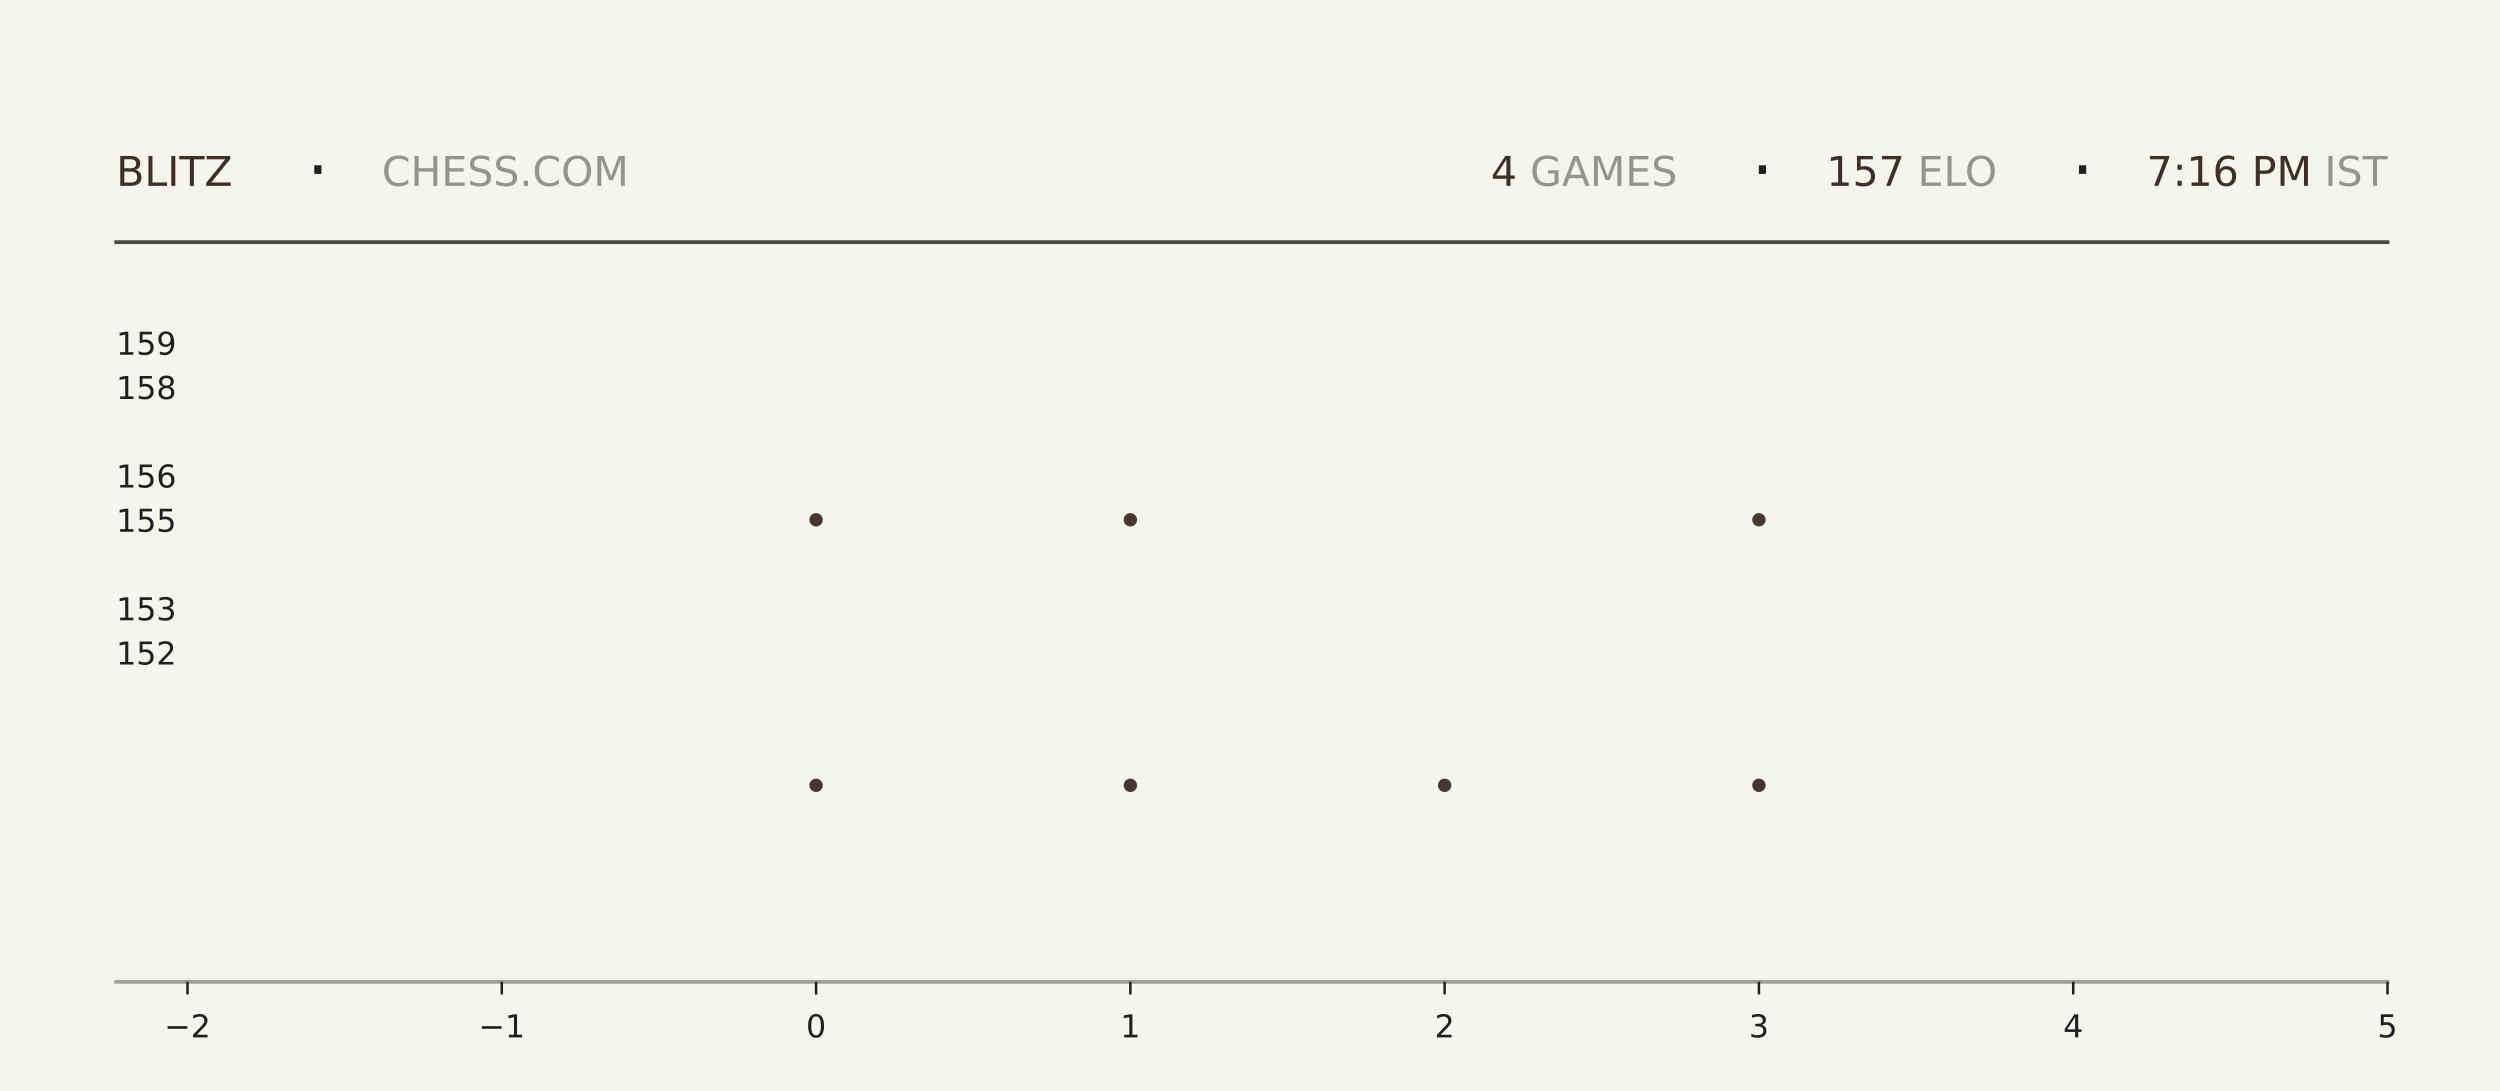
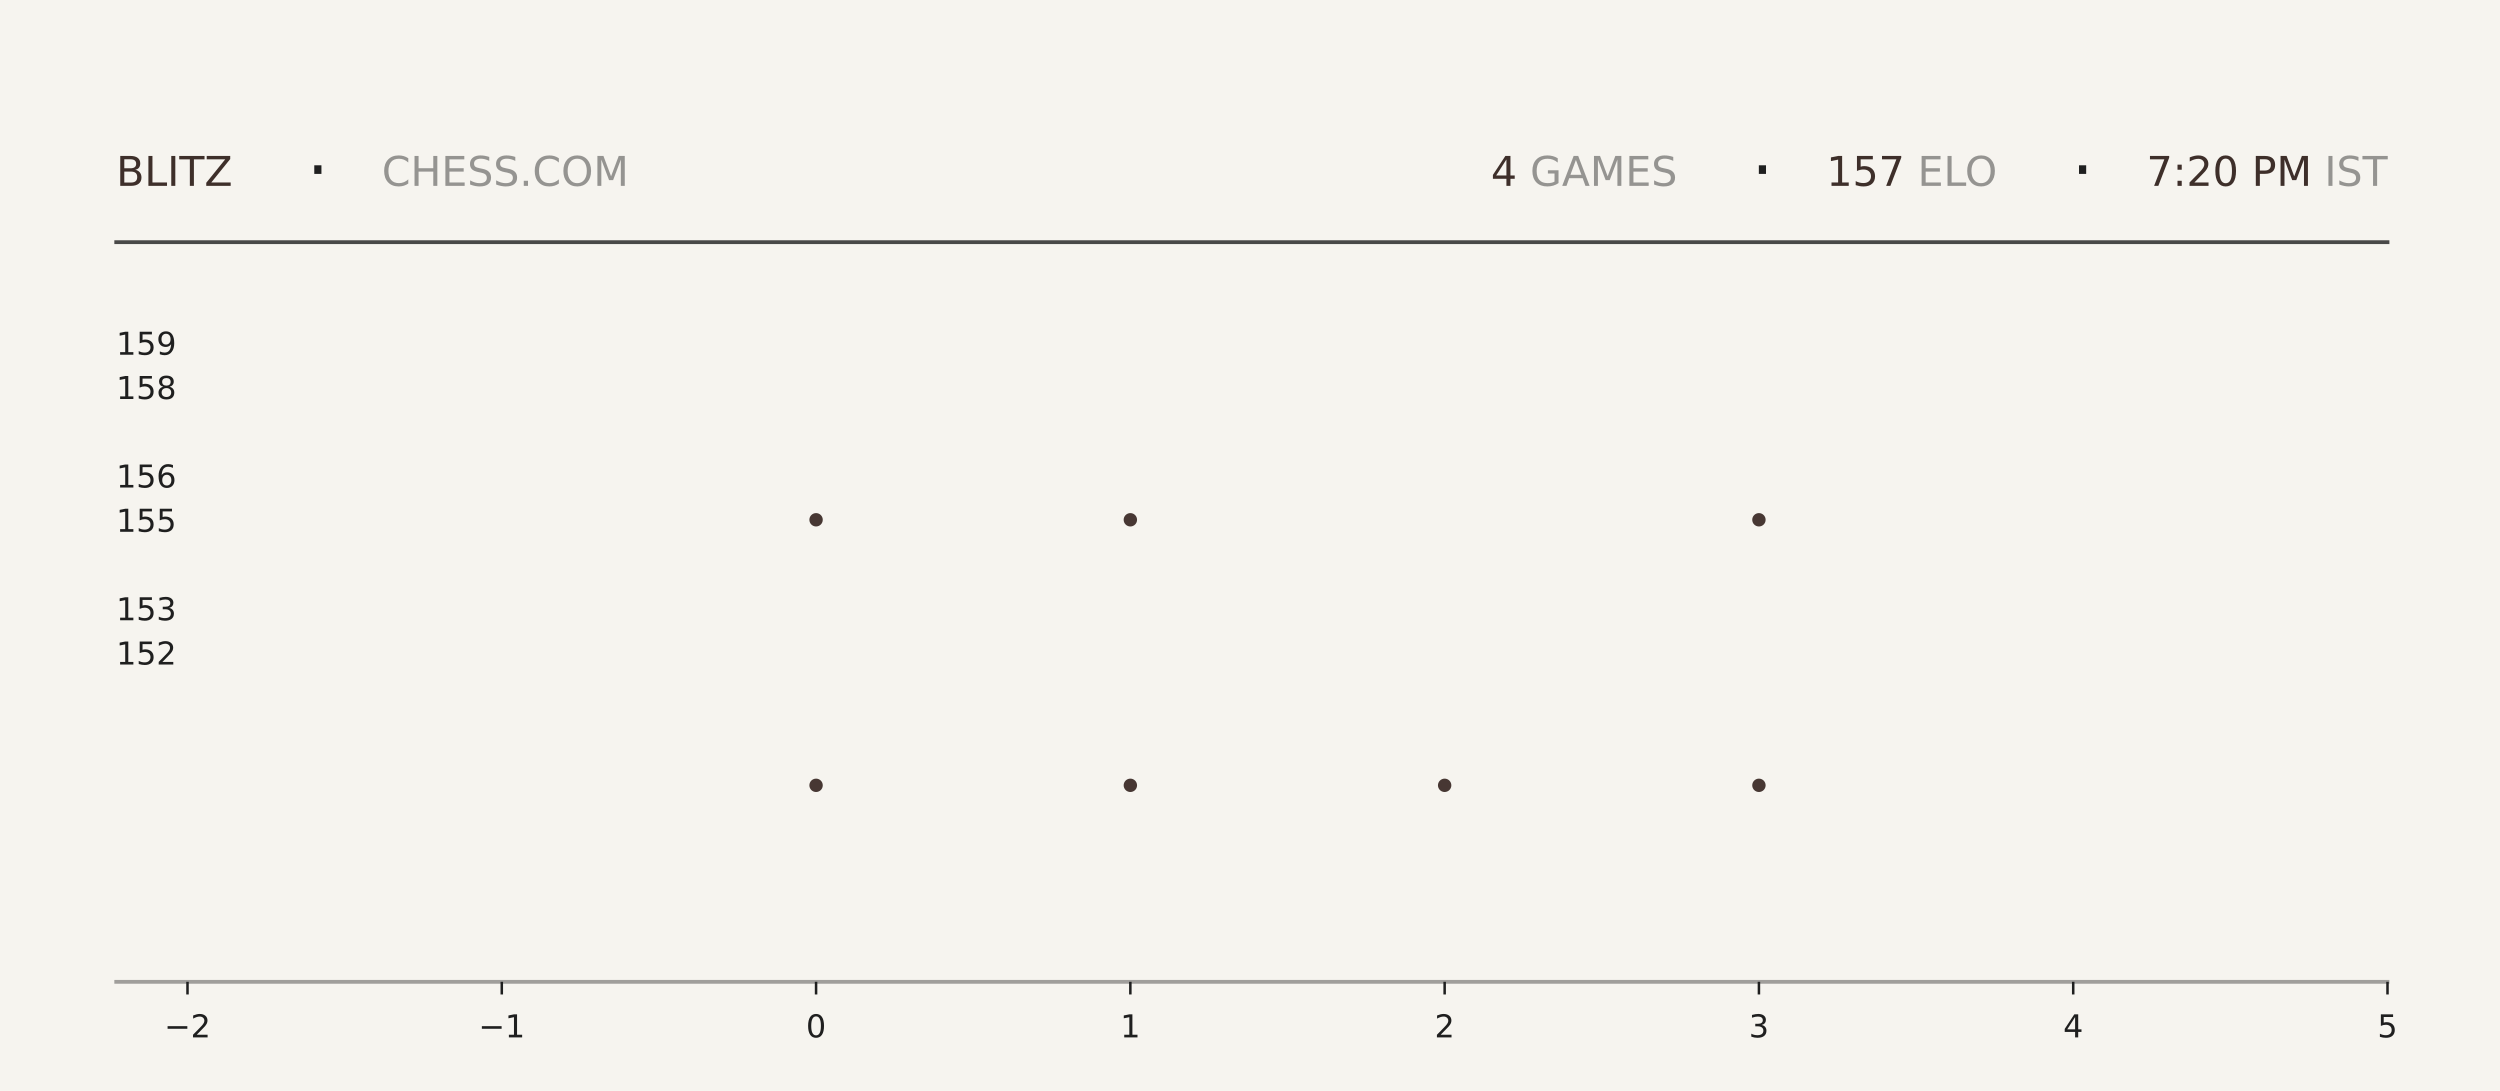
<svg xmlns="http://www.w3.org/2000/svg" xmlns:xlink="http://www.w3.org/1999/xlink" width="792pt" height="345.6pt" viewBox="0 0 792 345.6" version="1.1">
  <defs>
    <style type="text/css">*{stroke-linejoin: round; stroke-linecap: butt}</style>
  </defs>
  <g id="figure_1">
    <g id="patch_1">
      <path d="M 0 345.6  L 792 345.6  L 792 0  L 0 0  z " style="fill: #f6f4ef" />
    </g>
    <g id="axes_1">
      <g id="patch_2">
        <path d="M 59.4 311.04  L 756.36 311.04  L 756.36 103.68  L 59.4 103.68  z " style="fill: #f6f4ef" />
      </g>
      <g id="PathCollection_1">
        <defs>
-           <path id="m79a0fcd7ff" d="M 0 2.121  C 0.563 2.121 1.102 1.898 1.5 1.5  C 1.898 1.102 2.121 0.563 2.121 0  C 2.121 -0.563 1.898 -1.102 1.5 -1.5  C 1.102 -1.898 0.563 -2.121 0 -2.121  C -0.563 -2.121 -1.102 -1.898 -1.5 -1.5  C -1.898 -1.102 -2.121 -0.563 -2.121 0  C -2.121 0.563 -1.898 1.102 -1.5 1.5  C -1.102 1.898 -0.563 2.121 0 2.121  z " />
-         </defs>
-         <g clip-path="url(#p12d87206cd)">
-           <use xlink:href="#m79a0fcd7ff" x="258.531" y="248.79" style="fill: #3e2f2a; fill-opacity: 0.95" />
-           <use xlink:href="#m79a0fcd7ff" x="258.531" y="164.668" style="fill: #3e2f2a; fill-opacity: 0.95" />
+           <path id="m148d455b41" d="M 0 2.121  C 0.563 2.121 1.102 1.898 1.5 1.5  C 1.898 1.102 2.121 0.563 2.121 0  C 2.121 -0.563 1.898 -1.102 1.5 -1.5  C 1.102 -1.898 0.563 -2.121 0 -2.121  C -0.563 -2.121 -1.102 -1.898 -1.5 -1.5  C -1.898 -1.102 -2.121 -0.563 -2.121 0  C -2.121 0.563 -1.898 1.102 -1.5 1.5  C -1.102 1.898 -0.563 2.121 0 2.121  z " />
+         </defs>
+         <g clip-path="url(#pa704fead78)">
+           <use xlink:href="#m148d455b41" x="258.531" y="248.79" style="fill: #3e2f2a; fill-opacity: 0.95" />
+           <use xlink:href="#m148d455b41" x="258.531" y="164.668" style="fill: #3e2f2a; fill-opacity: 0.95" />
        </g>
      </g>
      <g id="PathCollection_2">
-         <g clip-path="url(#p12d87206cd)">
-           <use xlink:href="#m79a0fcd7ff" x="358.097" y="248.79" style="fill: #3e2f2a; fill-opacity: 0.95" />
-           <use xlink:href="#m79a0fcd7ff" x="358.097" y="164.668" style="fill: #3e2f2a; fill-opacity: 0.95" />
-           <use xlink:href="#m79a0fcd7ff" x="358.097" y="80.547" style="fill: #3e2f2a; fill-opacity: 0.95" />
+         <g clip-path="url(#pa704fead78)">
+           <use xlink:href="#m148d455b41" x="358.097" y="248.79" style="fill: #3e2f2a; fill-opacity: 0.95" />
+           <use xlink:href="#m148d455b41" x="358.097" y="164.668" style="fill: #3e2f2a; fill-opacity: 0.95" />
+           <use xlink:href="#m148d455b41" x="358.097" y="80.547" style="fill: #3e2f2a; fill-opacity: 0.95" />
        </g>
      </g>
      <g id="PathCollection_3">
-         <g clip-path="url(#p12d87206cd)">
-           <use xlink:href="#m79a0fcd7ff" x="457.663" y="248.79" style="fill: #3e2f2a; fill-opacity: 0.95" />
+         <g clip-path="url(#pa704fead78)">
+           <use xlink:href="#m148d455b41" x="457.663" y="248.79" style="fill: #3e2f2a; fill-opacity: 0.95" />
        </g>
      </g>
      <g id="PathCollection_4">
-         <g clip-path="url(#p12d87206cd)">
-           <use xlink:href="#m79a0fcd7ff" x="557.229" y="248.79" style="fill: #3e2f2a; fill-opacity: 0.95" />
-           <use xlink:href="#m79a0fcd7ff" x="557.229" y="164.668" style="fill: #3e2f2a; fill-opacity: 0.95" />
-           <use xlink:href="#m79a0fcd7ff" x="557.229" y="80.547" style="fill: #3e2f2a; fill-opacity: 0.95" />
+         <g clip-path="url(#pa704fead78)">
+           <use xlink:href="#m148d455b41" x="557.229" y="248.79" style="fill: #3e2f2a; fill-opacity: 0.95" />
+           <use xlink:href="#m148d455b41" x="557.229" y="164.668" style="fill: #3e2f2a; fill-opacity: 0.95" />
+           <use xlink:href="#m148d455b41" x="557.229" y="80.547" style="fill: #3e2f2a; fill-opacity: 0.95" />
        </g>
      </g>
      <g id="matplotlib.axis_1">
        <g id="xtick_1">
          <g id="line2d_1">
            <defs>
-               <path id="ma5a761d80c" d="M 0 0  L 0 4  " style="stroke: #1f1f1f; stroke-width: 0.8" />
+               <path id="mfe201bc7d7" d="M 0 0  L 0 4  " style="stroke: #1f1f1f; stroke-width: 0.8" />
            </defs>
            <g>
-               <use xlink:href="#ma5a761d80c" x="59.4" y="311.04" style="fill: #1f1f1f; stroke: #1f1f1f; stroke-width: 0.8" />
+               <use xlink:href="#mfe201bc7d7" x="59.4" y="311.04" style="fill: #1f1f1f; stroke: #1f1f1f; stroke-width: 0.8" />
            </g>
          </g>
          <g id="text_1">
            <g style="fill: #1f1f1f" transform="translate(52.02891 328.6384) scale(0.1 -0.1)">
              <defs>
                <path id="DejaVuSans-2212" d="M 678 2272  L 4684 2272  L 4684 1741  L 678 1741  L 678 2272  z " transform="scale(0.015625)" />
                <path id="DejaVuSans-32" d="M 1228 531  L 3431 531  L 3431 0  L 469 0  L 469 531  Q 828 903 1448 1529  Q 2069 2156 2228 2338  Q 2531 2678 2651 2914  Q 2772 3150 2772 3378  Q 2772 3750 2511 3984  Q 2250 4219 1831 4219  Q 1534 4219 1204 4116  Q 875 4013 500 3803  L 500 4441  Q 881 4594 1212 4672  Q 1544 4750 1819 4750  Q 2544 4750 2975 4387  Q 3406 4025 3406 3419  Q 3406 3131 3298 2873  Q 3191 2616 2906 2266  Q 2828 2175 2409 1742  Q 1991 1309 1228 531  z " transform="scale(0.015625)" />
              </defs>
              <use xlink:href="#DejaVuSans-2212" />
              <use xlink:href="#DejaVuSans-32" transform="translate(83.78906 0)" />
            </g>
          </g>
        </g>
        <g id="xtick_2">
          <g id="line2d_2">
            <g>
-               <use xlink:href="#ma5a761d80c" x="158.966" y="311.04" style="fill: #1f1f1f; stroke: #1f1f1f; stroke-width: 0.8" />
+               <use xlink:href="#mfe201bc7d7" x="158.966" y="311.04" style="fill: #1f1f1f; stroke: #1f1f1f; stroke-width: 0.8" />
            </g>
          </g>
          <g id="text_2">
            <g style="fill: #1f1f1f" transform="translate(151.5946 328.6384) scale(0.1 -0.1)">
              <defs>
                <path id="DejaVuSans-31" d="M 794 531  L 1825 531  L 1825 4091  L 703 3866  L 703 4441  L 1819 4666  L 2450 4666  L 2450 531  L 3481 531  L 3481 0  L 794 0  L 794 531  z " transform="scale(0.015625)" />
              </defs>
              <use xlink:href="#DejaVuSans-2212" />
              <use xlink:href="#DejaVuSans-31" transform="translate(83.78906 0)" />
            </g>
          </g>
        </g>
        <g id="xtick_3">
          <g id="line2d_3">
            <g>
-               <use xlink:href="#ma5a761d80c" x="258.531" y="311.04" style="fill: #1f1f1f; stroke: #1f1f1f; stroke-width: 0.8" />
+               <use xlink:href="#mfe201bc7d7" x="258.531" y="311.04" style="fill: #1f1f1f; stroke: #1f1f1f; stroke-width: 0.8" />
            </g>
          </g>
          <g id="text_3">
            <g style="fill: #1f1f1f" transform="translate(255.3502 328.6384) scale(0.1 -0.1)">
              <defs>
                <path id="DejaVuSans-30" d="M 2034 4250  Q 1547 4250 1301 3770  Q 1056 3291 1056 2328  Q 1056 1369 1301 889  Q 1547 409 2034 409  Q 2525 409 2770 889  Q 3016 1369 3016 2328  Q 3016 3291 2770 3770  Q 2525 4250 2034 4250  z M 2034 4750  Q 2819 4750 3233 4129  Q 3647 3509 3647 2328  Q 3647 1150 3233 529  Q 2819 -91 2034 -91  Q 1250 -91 836 529  Q 422 1150 422 2328  Q 422 3509 836 4129  Q 1250 4750 2034 4750  z " transform="scale(0.015625)" />
              </defs>
              <use xlink:href="#DejaVuSans-30" />
            </g>
          </g>
        </g>
        <g id="xtick_4">
          <g id="line2d_4">
            <g>
-               <use xlink:href="#ma5a761d80c" x="358.097" y="311.04" style="fill: #1f1f1f; stroke: #1f1f1f; stroke-width: 0.8" />
+               <use xlink:href="#mfe201bc7d7" x="358.097" y="311.04" style="fill: #1f1f1f; stroke: #1f1f1f; stroke-width: 0.8" />
            </g>
          </g>
          <g id="text_4">
            <g style="fill: #1f1f1f" transform="translate(354.9159 328.6384) scale(0.1 -0.1)">
              <use xlink:href="#DejaVuSans-31" />
            </g>
          </g>
        </g>
        <g id="xtick_5">
          <g id="line2d_5">
            <g>
-               <use xlink:href="#ma5a761d80c" x="457.663" y="311.04" style="fill: #1f1f1f; stroke: #1f1f1f; stroke-width: 0.8" />
+               <use xlink:href="#mfe201bc7d7" x="457.663" y="311.04" style="fill: #1f1f1f; stroke: #1f1f1f; stroke-width: 0.8" />
            </g>
          </g>
          <g id="text_5">
            <g style="fill: #1f1f1f" transform="translate(454.4816 328.6384) scale(0.1 -0.1)">
              <use xlink:href="#DejaVuSans-32" />
            </g>
          </g>
        </g>
        <g id="xtick_6">
          <g id="line2d_6">
            <g>
-               <use xlink:href="#ma5a761d80c" x="557.229" y="311.04" style="fill: #1f1f1f; stroke: #1f1f1f; stroke-width: 0.8" />
+               <use xlink:href="#mfe201bc7d7" x="557.229" y="311.04" style="fill: #1f1f1f; stroke: #1f1f1f; stroke-width: 0.8" />
            </g>
          </g>
          <g id="text_6">
            <g style="fill: #1f1f1f" transform="translate(554.0473 328.6384) scale(0.1 -0.1)">
              <defs>
                <path id="DejaVuSans-33" d="M 2597 2516  Q 3050 2419 3304 2112  Q 3559 1806 3559 1356  Q 3559 666 3084 287  Q 2609 -91 1734 -91  Q 1441 -91 1130 -33  Q 819 25 488 141  L 488 750  Q 750 597 1062 519  Q 1375 441 1716 441  Q 2309 441 2620 675  Q 2931 909 2931 1356  Q 2931 1769 2642 2001  Q 2353 2234 1838 2234  L 1294 2234  L 1294 2753  L 1863 2753  Q 2328 2753 2575 2939  Q 2822 3125 2822 3475  Q 2822 3834 2567 4026  Q 2313 4219 1838 4219  Q 1578 4219 1281 4162  Q 984 4106 628 3988  L 628 4550  Q 988 4650 1302 4700  Q 1616 4750 1894 4750  Q 2613 4750 3031 4423  Q 3450 4097 3450 3541  Q 3450 3153 3228 2886  Q 3006 2619 2597 2516  z " transform="scale(0.015625)" />
              </defs>
              <use xlink:href="#DejaVuSans-33" />
            </g>
          </g>
        </g>
        <g id="xtick_7">
          <g id="line2d_7">
            <g>
-               <use xlink:href="#ma5a761d80c" x="656.794" y="311.04" style="fill: #1f1f1f; stroke: #1f1f1f; stroke-width: 0.8" />
+               <use xlink:href="#mfe201bc7d7" x="656.794" y="311.04" style="fill: #1f1f1f; stroke: #1f1f1f; stroke-width: 0.8" />
            </g>
          </g>
          <g id="text_7">
            <g style="fill: #1f1f1f" transform="translate(653.613 328.6384) scale(0.1 -0.1)">
              <defs>
                <path id="DejaVuSans-34" d="M 2419 4116  L 825 1625  L 2419 1625  L 2419 4116  z M 2253 4666  L 3047 4666  L 3047 1625  L 3713 1625  L 3713 1100  L 3047 1100  L 3047 0  L 2419 0  L 2419 1100  L 313 1100  L 313 1709  L 2253 4666  z " transform="scale(0.015625)" />
              </defs>
              <use xlink:href="#DejaVuSans-34" />
            </g>
          </g>
        </g>
        <g id="xtick_8">
          <g id="line2d_8">
            <g>
-               <use xlink:href="#ma5a761d80c" x="756.36" y="311.04" style="fill: #1f1f1f; stroke: #1f1f1f; stroke-width: 0.8" />
+               <use xlink:href="#mfe201bc7d7" x="756.36" y="311.04" style="fill: #1f1f1f; stroke: #1f1f1f; stroke-width: 0.8" />
            </g>
          </g>
          <g id="text_8">
            <g style="fill: #1f1f1f" transform="translate(753.1788 328.6384) scale(0.1 -0.1)">
              <defs>
                <path id="DejaVuSans-35" d="M 691 4666  L 3169 4666  L 3169 4134  L 1269 4134  L 1269 2991  Q 1406 3038 1543 3061  Q 1681 3084 1819 3084  Q 2600 3084 3056 2656  Q 3513 2228 3513 1497  Q 3513 744 3044 326  Q 2575 -91 1722 -91  Q 1428 -91 1123 -41  Q 819 9 494 109  L 494 744  Q 775 591 1075 516  Q 1375 441 1709 441  Q 2250 441 2565 725  Q 2881 1009 2881 1497  Q 2881 1984 2565 2268  Q 2250 2553 1709 2553  Q 1456 2553 1204 2497  Q 953 2441 691 2322  L 691 4666  z " transform="scale(0.015625)" />
              </defs>
              <use xlink:href="#DejaVuSans-35" />
            </g>
          </g>
        </g>
      </g>
      <g id="matplotlib.axis_2">
        <g id="ytick_1">
          <g id="line2d_9" />
          <g id="text_9">
            <g style="fill: #1f1f1f" transform="translate(36.8125 210.5283) scale(0.1 -0.1)">
              <use xlink:href="#DejaVuSans-31" />
              <use xlink:href="#DejaVuSans-35" transform="translate(63.62305 0)" />
              <use xlink:href="#DejaVuSans-32" transform="translate(127.2461 0)" />
            </g>
          </g>
        </g>
        <g id="ytick_2">
          <g id="line2d_10" />
          <g id="text_10">
            <g style="fill: #1f1f1f" transform="translate(36.8125 196.508) scale(0.1 -0.1)">
              <use xlink:href="#DejaVuSans-31" />
              <use xlink:href="#DejaVuSans-35" transform="translate(63.62305 0)" />
              <use xlink:href="#DejaVuSans-33" transform="translate(127.2461 0)" />
            </g>
          </g>
        </g>
        <g id="ytick_3">
          <g id="line2d_11" />
          <g id="text_11">
            <g style="fill: #1f1f1f" transform="translate(36.8125 168.4675) scale(0.1 -0.1)">
              <use xlink:href="#DejaVuSans-31" />
              <use xlink:href="#DejaVuSans-35" transform="translate(63.62305 0)" />
              <use xlink:href="#DejaVuSans-35" transform="translate(127.2461 0)" />
            </g>
          </g>
        </g>
        <g id="ytick_4">
          <g id="line2d_12" />
          <g id="text_12">
            <g style="fill: #1f1f1f" transform="translate(36.8125 154.4472) scale(0.1 -0.1)">
              <defs>
                <path id="DejaVuSans-36" d="M 2113 2584  Q 1688 2584 1439 2293  Q 1191 2003 1191 1497  Q 1191 994 1439 701  Q 1688 409 2113 409  Q 2538 409 2786 701  Q 3034 994 3034 1497  Q 3034 2003 2786 2293  Q 2538 2584 2113 2584  z M 3366 4563  L 3366 3988  Q 3128 4100 2886 4159  Q 2644 4219 2406 4219  Q 1781 4219 1451 3797  Q 1122 3375 1075 2522  Q 1259 2794 1537 2939  Q 1816 3084 2150 3084  Q 2853 3084 3261 2657  Q 3669 2231 3669 1497  Q 3669 778 3244 343  Q 2819 -91 2113 -91  Q 1303 -91 875 529  Q 447 1150 447 2328  Q 447 3434 972 4092  Q 1497 4750 2381 4750  Q 2619 4750 2861 4703  Q 3103 4656 3366 4563  z " transform="scale(0.015625)" />
              </defs>
              <use xlink:href="#DejaVuSans-31" />
              <use xlink:href="#DejaVuSans-35" transform="translate(63.62305 0)" />
              <use xlink:href="#DejaVuSans-36" transform="translate(127.2461 0)" />
            </g>
          </g>
        </g>
        <g id="ytick_5">
          <g id="line2d_13" />
          <g id="text_13">
            <g style="fill: #1f1f1f" transform="translate(36.8125 126.4066) scale(0.1 -0.1)">
              <defs>
                <path id="DejaVuSans-38" d="M 2034 2216  Q 1584 2216 1326 1975  Q 1069 1734 1069 1313  Q 1069 891 1326 650  Q 1584 409 2034 409  Q 2484 409 2743 651  Q 3003 894 3003 1313  Q 3003 1734 2745 1975  Q 2488 2216 2034 2216  z M 1403 2484  Q 997 2584 770 2862  Q 544 3141 544 3541  Q 544 4100 942 4425  Q 1341 4750 2034 4750  Q 2731 4750 3128 4425  Q 3525 4100 3525 3541  Q 3525 3141 3298 2862  Q 3072 2584 2669 2484  Q 3125 2378 3379 2068  Q 3634 1759 3634 1313  Q 3634 634 3220 271  Q 2806 -91 2034 -91  Q 1263 -91 848 271  Q 434 634 434 1313  Q 434 1759 690 2068  Q 947 2378 1403 2484  z M 1172 3481  Q 1172 3119 1398 2916  Q 1625 2713 2034 2713  Q 2441 2713 2670 2916  Q 2900 3119 2900 3481  Q 2900 3844 2670 4047  Q 2441 4250 2034 4250  Q 1625 4250 1398 4047  Q 1172 3844 1172 3481  z " transform="scale(0.015625)" />
              </defs>
              <use xlink:href="#DejaVuSans-31" />
              <use xlink:href="#DejaVuSans-35" transform="translate(63.62305 0)" />
              <use xlink:href="#DejaVuSans-38" transform="translate(127.2461 0)" />
            </g>
          </g>
        </g>
        <g id="ytick_6">
          <g id="line2d_14" />
          <g id="text_14">
            <g style="fill: #1f1f1f" transform="translate(36.8125 112.3863) scale(0.1 -0.1)">
              <defs>
                <path id="DejaVuSans-39" d="M 703 97  L 703 672  Q 941 559 1184 500  Q 1428 441 1663 441  Q 2288 441 2617 861  Q 2947 1281 2994 2138  Q 2813 1869 2534 1725  Q 2256 1581 1919 1581  Q 1219 1581 811 2004  Q 403 2428 403 3163  Q 403 3881 828 4315  Q 1253 4750 1959 4750  Q 2769 4750 3195 4129  Q 3622 3509 3622 2328  Q 3622 1225 3098 567  Q 2575 -91 1691 -91  Q 1453 -91 1209 -44  Q 966 3 703 97  z M 1959 2075  Q 2384 2075 2632 2365  Q 2881 2656 2881 3163  Q 2881 3666 2632 3958  Q 2384 4250 1959 4250  Q 1534 4250 1286 3958  Q 1038 3666 1038 3163  Q 1038 2656 1286 2365  Q 1534 2075 1959 2075  z " transform="scale(0.015625)" />
              </defs>
              <use xlink:href="#DejaVuSans-31" />
              <use xlink:href="#DejaVuSans-35" transform="translate(63.62305 0)" />
              <use xlink:href="#DejaVuSans-39" transform="translate(127.2461 0)" />
            </g>
          </g>
        </g>
      </g>
    </g>
    <g id="line2d_15">
      <path d="M 36.82 76.723  L 756.36 76.723  " style="fill: none; stroke: #1f1f1f; stroke-opacity: 0.8; stroke-width: 1.2; stroke-linecap: square" />
    </g>
    <g id="line2d_16">
      <path d="M 36.82 311.04  L 756.36 311.04  " style="fill: none; stroke: #1f1f1f; stroke-opacity: 0.4; stroke-width: 1.2; stroke-linecap: square" />
    </g>
    <g id="text_15">
      <g style="fill: #3e2f2a" transform="translate(36.82 58.88319) scale(0.13 -0.13)">
        <defs>
          <path id="DejaVuSans-42" d="M 1259 2228  L 1259 519  L 2272 519  Q 2781 519 3026 730  Q 3272 941 3272 1375  Q 3272 1813 3026 2020  Q 2781 2228 2272 2228  L 1259 2228  z M 1259 4147  L 1259 2741  L 2194 2741  Q 2656 2741 2882 2914  Q 3109 3088 3109 3444  Q 3109 3797 2882 3972  Q 2656 4147 2194 4147  L 1259 4147  z M 628 4666  L 2241 4666  Q 2963 4666 3353 4366  Q 3744 4066 3744 3513  Q 3744 3084 3544 2831  Q 3344 2578 2956 2516  Q 3422 2416 3680 2098  Q 3938 1781 3938 1306  Q 3938 681 3513 340  Q 3088 0 2303 0  L 628 0  L 628 4666  z " transform="scale(0.015625)" />
          <path id="DejaVuSans-4c" d="M 628 4666  L 1259 4666  L 1259 531  L 3531 531  L 3531 0  L 628 0  L 628 4666  z " transform="scale(0.015625)" />
          <path id="DejaVuSans-49" d="M 628 4666  L 1259 4666  L 1259 0  L 628 0  L 628 4666  z " transform="scale(0.015625)" />
          <path id="DejaVuSans-54" d="M -19 4666  L 3928 4666  L 3928 4134  L 2272 4134  L 2272 0  L 1638 0  L 1638 4134  L -19 4134  L -19 4666  z " transform="scale(0.015625)" />
          <path id="DejaVuSans-5a" d="M 359 4666  L 4025 4666  L 4025 4184  L 1075 531  L 4097 531  L 4097 0  L 288 0  L 288 481  L 3238 4134  L 359 4134  L 359 4666  z " transform="scale(0.015625)" />
        </defs>
        <use xlink:href="#DejaVuSans-42" />
        <use xlink:href="#DejaVuSans-4c" transform="translate(68.60352 0)" />
        <use xlink:href="#DejaVuSans-49" transform="translate(124.3164 0)" />
        <use xlink:href="#DejaVuSans-54" transform="translate(153.8086 0)" />
        <use xlink:href="#DejaVuSans-5a" transform="translate(214.8926 0)" />
      </g>
    </g>
    <g id="text_16">
      <g style="fill: #1f1f1f" transform="translate(97.21 61.36662) scale(0.22 -0.22)">
        <defs>
          <path id="DejaVuSans-b7" d="M 684 2619  L 1344 2619  L 1344 1825  L 684 1825  L 684 2619  z " transform="scale(0.015625)" />
        </defs>
        <use xlink:href="#DejaVuSans-b7" />
      </g>
    </g>
    <g id="text_17">
      <g style="fill: #1f1f1f; opacity: 0.45" transform="translate(120.97 58.88319) scale(0.13 -0.13)">
        <defs>
          <path id="DejaVuSans-43" d="M 4122 4306  L 4122 3641  Q 3803 3938 3442 4084  Q 3081 4231 2675 4231  Q 1875 4231 1450 3742  Q 1025 3253 1025 2328  Q 1025 1406 1450 917  Q 1875 428 2675 428  Q 3081 428 3442 575  Q 3803 722 4122 1019  L 4122 359  Q 3791 134 3420 21  Q 3050 -91 2638 -91  Q 1578 -91 968 557  Q 359 1206 359 2328  Q 359 3453 968 4101  Q 1578 4750 2638 4750  Q 3056 4750 3426 4639  Q 3797 4528 4122 4306  z " transform="scale(0.015625)" />
          <path id="DejaVuSans-48" d="M 628 4666  L 1259 4666  L 1259 2753  L 3553 2753  L 3553 4666  L 4184 4666  L 4184 0  L 3553 0  L 3553 2222  L 1259 2222  L 1259 0  L 628 0  L 628 4666  z " transform="scale(0.015625)" />
          <path id="DejaVuSans-45" d="M 628 4666  L 3578 4666  L 3578 4134  L 1259 4134  L 1259 2753  L 3481 2753  L 3481 2222  L 1259 2222  L 1259 531  L 3634 531  L 3634 0  L 628 0  L 628 4666  z " transform="scale(0.015625)" />
          <path id="DejaVuSans-53" d="M 3425 4513  L 3425 3897  Q 3066 4069 2747 4153  Q 2428 4238 2131 4238  Q 1616 4238 1336 4038  Q 1056 3838 1056 3469  Q 1056 3159 1242 3001  Q 1428 2844 1947 2747  L 2328 2669  Q 3034 2534 3370 2195  Q 3706 1856 3706 1288  Q 3706 609 3251 259  Q 2797 -91 1919 -91  Q 1588 -91 1214 -16  Q 841 59 441 206  L 441 856  Q 825 641 1194 531  Q 1563 422 1919 422  Q 2459 422 2753 634  Q 3047 847 3047 1241  Q 3047 1584 2836 1778  Q 2625 1972 2144 2069  L 1759 2144  Q 1053 2284 737 2584  Q 422 2884 422 3419  Q 422 4038 858 4394  Q 1294 4750 2059 4750  Q 2388 4750 2728 4690  Q 3069 4631 3425 4513  z " transform="scale(0.015625)" />
          <path id="DejaVuSans-2e" d="M 684 794  L 1344 794  L 1344 0  L 684 0  L 684 794  z " transform="scale(0.015625)" />
          <path id="DejaVuSans-4f" d="M 2522 4238  Q 1834 4238 1429 3725  Q 1025 3213 1025 2328  Q 1025 1447 1429 934  Q 1834 422 2522 422  Q 3209 422 3611 934  Q 4013 1447 4013 2328  Q 4013 3213 3611 3725  Q 3209 4238 2522 4238  z M 2522 4750  Q 3503 4750 4090 4092  Q 4678 3434 4678 2328  Q 4678 1225 4090 567  Q 3503 -91 2522 -91  Q 1538 -91 948 565  Q 359 1222 359 2328  Q 359 3434 948 4092  Q 1538 4750 2522 4750  z " transform="scale(0.015625)" />
          <path id="DejaVuSans-4d" d="M 628 4666  L 1569 4666  L 2759 1491  L 3956 4666  L 4897 4666  L 4897 0  L 4281 0  L 4281 4097  L 3078 897  L 2444 897  L 1241 4097  L 1241 0  L 628 0  L 628 4666  z " transform="scale(0.015625)" />
        </defs>
        <use xlink:href="#DejaVuSans-43" />
        <use xlink:href="#DejaVuSans-48" transform="translate(69.82422 0)" />
        <use xlink:href="#DejaVuSans-45" transform="translate(145.0195 0)" />
        <use xlink:href="#DejaVuSans-53" transform="translate(208.2031 0)" />
        <use xlink:href="#DejaVuSans-53" transform="translate(271.6797 0)" />
        <use xlink:href="#DejaVuSans-2e" transform="translate(335.1562 0)" />
        <use xlink:href="#DejaVuSans-43" transform="translate(366.9434 0)" />
        <use xlink:href="#DejaVuSans-4f" transform="translate(436.7676 0)" />
        <use xlink:href="#DejaVuSans-4d" transform="translate(515.4785 0)" />
      </g>
    </g>
    <g id="text_18">
      <g style="fill: #3e2f2a" transform="translate(472.32 58.88319) scale(0.13 -0.13)">
        <use xlink:href="#DejaVuSans-34" />
      </g>
    </g>
    <g id="text_19">
      <g style="fill: #1f1f1f; opacity: 0.45" transform="translate(480.6 58.88319) scale(0.13 -0.13)">
        <defs>
          <path id="DejaVuSans-20" transform="scale(0.015625)" />
          <path id="DejaVuSans-47" d="M 3809 666  L 3809 1919  L 2778 1919  L 2778 2438  L 4434 2438  L 4434 434  Q 4069 175 3628 42  Q 3188 -91 2688 -91  Q 1594 -91 976 548  Q 359 1188 359 2328  Q 359 3472 976 4111  Q 1594 4750 2688 4750  Q 3144 4750 3555 4637  Q 3966 4525 4313 4306  L 4313 3634  Q 3963 3931 3569 4081  Q 3175 4231 2741 4231  Q 1884 4231 1454 3753  Q 1025 3275 1025 2328  Q 1025 1384 1454 906  Q 1884 428 2741 428  Q 3075 428 3337 486  Q 3600 544 3809 666  z " transform="scale(0.015625)" />
          <path id="DejaVuSans-41" d="M 2188 4044  L 1331 1722  L 3047 1722  L 2188 4044  z M 1831 4666  L 2547 4666  L 4325 0  L 3669 0  L 3244 1197  L 1141 1197  L 716 0  L 50 0  L 1831 4666  z " transform="scale(0.015625)" />
        </defs>
        <use xlink:href="#DejaVuSans-20" />
        <use xlink:href="#DejaVuSans-47" transform="translate(31.78711 0)" />
        <use xlink:href="#DejaVuSans-41" transform="translate(109.2773 0)" />
        <use xlink:href="#DejaVuSans-4d" transform="translate(177.6855 0)" />
        <use xlink:href="#DejaVuSans-45" transform="translate(263.9648 0)" />
        <use xlink:href="#DejaVuSans-53" transform="translate(327.1484 0)" />
      </g>
    </g>
    <g id="text_20">
      <g style="fill: #1f1f1f" transform="translate(554.85 61.36662) scale(0.22 -0.22)">
        <use xlink:href="#DejaVuSans-b7" />
      </g>
    </g>
    <g id="text_21">
      <g style="fill: #3e2f2a" transform="translate(578.61 58.88319) scale(0.13 -0.13)">
        <defs>
          <path id="DejaVuSans-37" d="M 525 4666  L 3525 4666  L 3525 4397  L 1831 0  L 1172 0  L 2766 4134  L 525 4134  L 525 4666  z " transform="scale(0.015625)" />
        </defs>
        <use xlink:href="#DejaVuSans-31" />
        <use xlink:href="#DejaVuSans-35" transform="translate(63.62305 0)" />
        <use xlink:href="#DejaVuSans-37" transform="translate(127.2461 0)" />
      </g>
    </g>
    <g id="text_22">
      <g style="fill: #1f1f1f; opacity: 0.45" transform="translate(603.36 58.88319) scale(0.13 -0.13)">
        <use xlink:href="#DejaVuSans-20" />
        <use xlink:href="#DejaVuSans-45" transform="translate(31.78711 0)" />
        <use xlink:href="#DejaVuSans-4c" transform="translate(94.9707 0)" />
        <use xlink:href="#DejaVuSans-4f" transform="translate(147.0586 0)" />
      </g>
    </g>
    <g id="text_23">
      <g style="fill: #1f1f1f" transform="translate(656.28 61.36662) scale(0.22 -0.22)">
        <use xlink:href="#DejaVuSans-b7" />
      </g>
    </g>
    <g id="text_24">
      <g style="fill: #3e2f2a" transform="translate(680.04 58.88319) scale(0.13 -0.13)">
        <defs>
          <path id="DejaVuSans-3a" d="M 750 794  L 1409 794  L 1409 0  L 750 0  L 750 794  z M 750 3309  L 1409 3309  L 1409 2516  L 750 2516  L 750 3309  z " transform="scale(0.015625)" />
          <path id="DejaVuSans-50" d="M 1259 4147  L 1259 2394  L 2053 2394  Q 2494 2394 2734 2622  Q 2975 2850 2975 3272  Q 2975 3691 2734 3919  Q 2494 4147 2053 4147  L 1259 4147  z M 628 4666  L 2053 4666  Q 2838 4666 3239 4311  Q 3641 3956 3641 3272  Q 3641 2581 3239 2228  Q 2838 1875 2053 1875  L 1259 1875  L 1259 0  L 628 0  L 628 4666  z " transform="scale(0.015625)" />
        </defs>
        <use xlink:href="#DejaVuSans-37" />
        <use xlink:href="#DejaVuSans-3a" transform="translate(63.62305 0)" />
-         <use xlink:href="#DejaVuSans-31" transform="translate(97.31445 0)" />
-         <use xlink:href="#DejaVuSans-36" transform="translate(160.9375 0)" />
+         <use xlink:href="#DejaVuSans-32" transform="translate(97.31445 0)" />
+         <use xlink:href="#DejaVuSans-30" transform="translate(160.9375 0)" />
        <use xlink:href="#DejaVuSans-20" transform="translate(224.5605 0)" />
        <use xlink:href="#DejaVuSans-50" transform="translate(256.3477 0)" />
        <use xlink:href="#DejaVuSans-4d" transform="translate(316.6504 0)" />
      </g>
    </g>
    <g id="text_25">
      <g style="fill: #1f1f1f; opacity: 0.45" transform="translate(732.24 58.88319) scale(0.13 -0.13)">
        <use xlink:href="#DejaVuSans-20" />
        <use xlink:href="#DejaVuSans-49" transform="translate(31.78711 0)" />
        <use xlink:href="#DejaVuSans-53" transform="translate(61.2793 0)" />
        <use xlink:href="#DejaVuSans-54" transform="translate(124.7559 0)" />
      </g>
    </g>
  </g>
  <defs>
-     <clipPath id="p12d87206cd">
+     <clipPath id="pa704fead78">
      <rect x="59.4" y="103.68" width="696.96" height="207.36" />
    </clipPath>
  </defs>
</svg>
